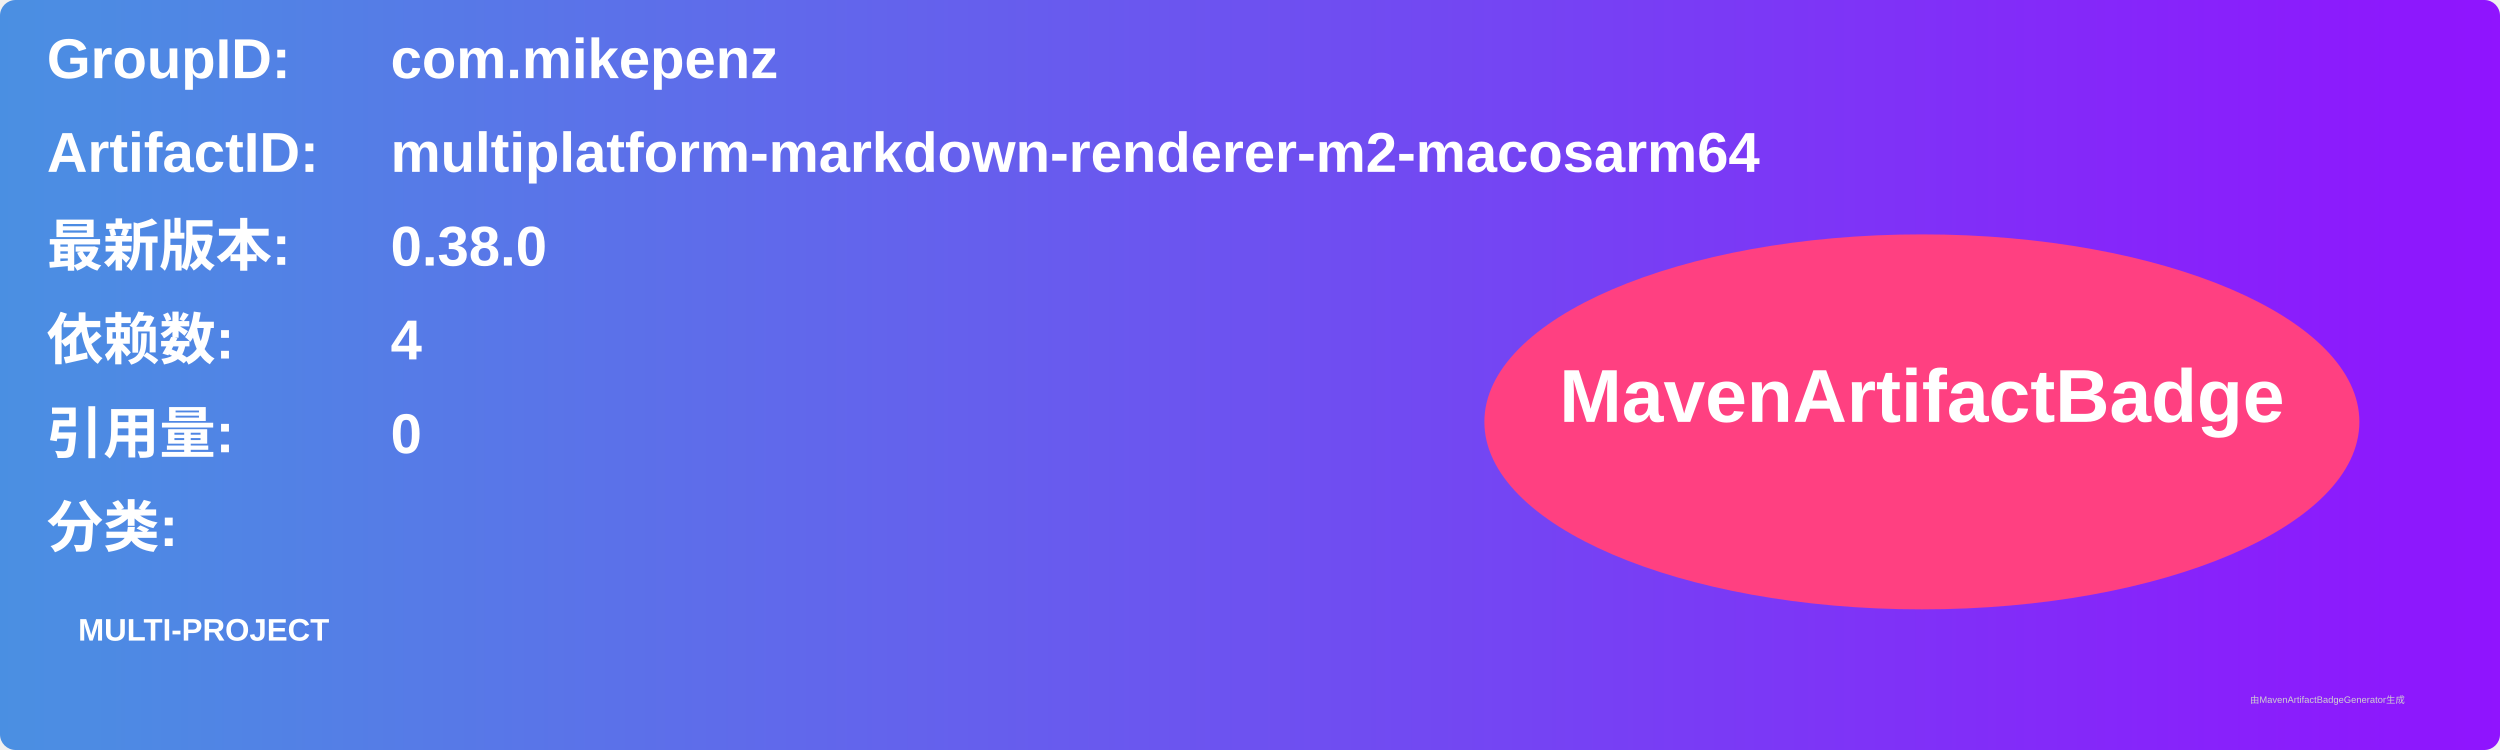
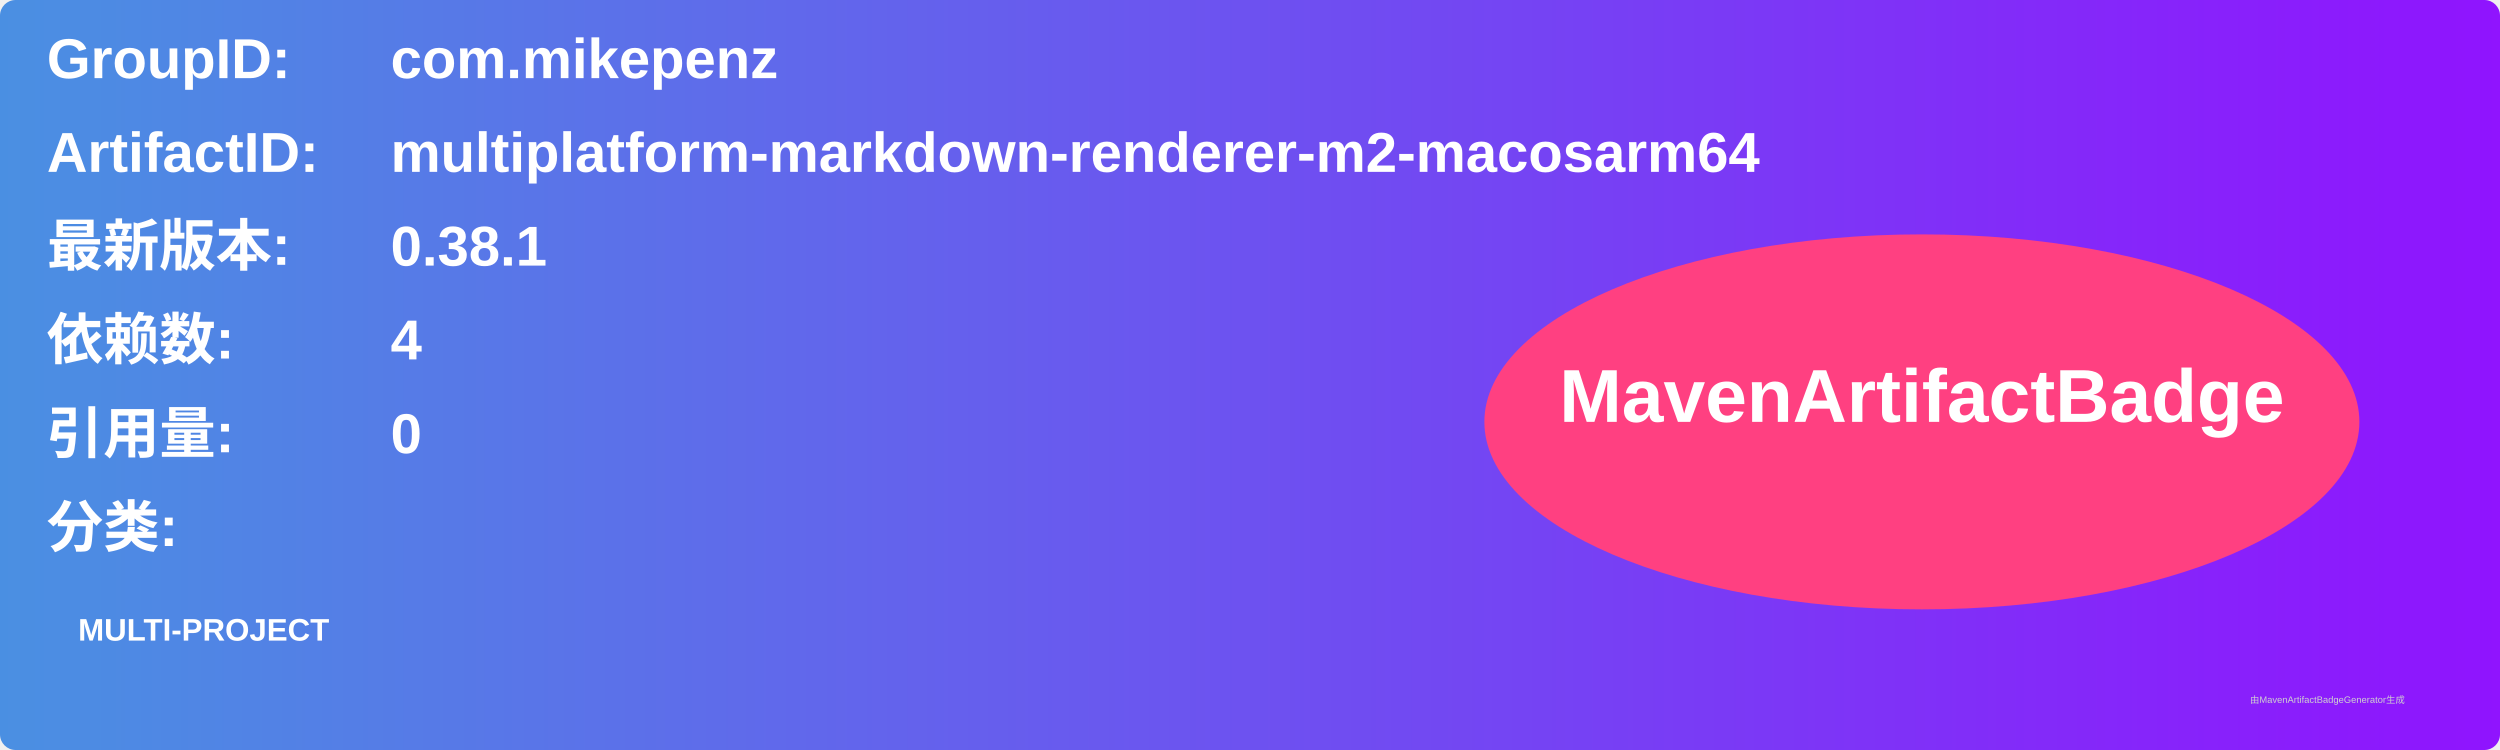
<svg xmlns="http://www.w3.org/2000/svg" width="800" height="240" viewBox="0 0 800 240">
  <linearGradient id="grad" x1="0%" y1="0%" x2="100%" y2="0%">
    <stop offset="0%" stop-color="#4a90e2" />
    <stop offset="100%" stop-color="#9013fe" />
  </linearGradient>
  <rect width="100%" height="100%" rx="5" ry="5" fill="url(#grad)" />
  <g transform="translate(15, 15)">
    <text x="0" y="10" font-family="Arial" font-size="18" fill="white" font-weight="bold" width="260">GroupID:</text>
    <text x="110" y="10" font-family="Arial" font-size="18" fill="white" font-weight="bold" width="460">com.mikepenz</text>
    <text x="0" y="40" font-family="Arial" font-size="18" fill="white" font-weight="bold" width="260">ArtifactID:</text>
    <text x="110" y="40" font-family="Arial" font-size="18" fill="white" font-weight="bold" width="460">multiplatform-markdown-renderer-m2-macosarm64</text>
    <text x="0" y="70" font-family="Arial" font-size="18" fill="white" font-weight="bold">最新版本:</text>
    <text x="110" y="70" font-family="Arial" font-size="18" fill="white" font-weight="bold">
-       <tspan font-weight="bold">0.38.0</tspan>
+       <tspan font-weight="bold">0.38.1</tspan>
    </text>
    <text x="0" y="100" font-family="Arial" font-size="18" fill="white" font-weight="bold">依赖数: </text>
    <text x="110" y="100" font-family="Arial" font-size="18" fill="white">
      <tspan font-weight="bold">4</tspan>
    </text>
    <text x="0" y="130" font-family="Arial" font-size="18" fill="white" font-weight="bold">引用量: </text>
    <text x="110" y="130" font-family="Arial" font-size="18" fill="white">
      <tspan font-weight="bold">0</tspan>
    </text>
    <text x="0" y="160" font-family="Arial" font-size="18" fill="white" font-weight="bold">分类:</text>
    <text x="10" y="190" font-family="Arial" font-size="10" fill="white">
      <tspan font-weight="bold">MULTI-PROJECT</tspan>
    </text>
    <ellipse cx="600" cy="120" rx="140" ry="60" fill="#ff4081" />
    <text x="600" y="120" text-anchor="middle" font-family="Arial" font-size="24" fill="white" font-weight="bold">MavenArtifactBadge</text>
  </g>
  <text x="720" y="225" font-family="Arial" font-size="3" fill="#d0d0d0">由MavenArtifactBadgeGenerator生成</text>
</svg>
